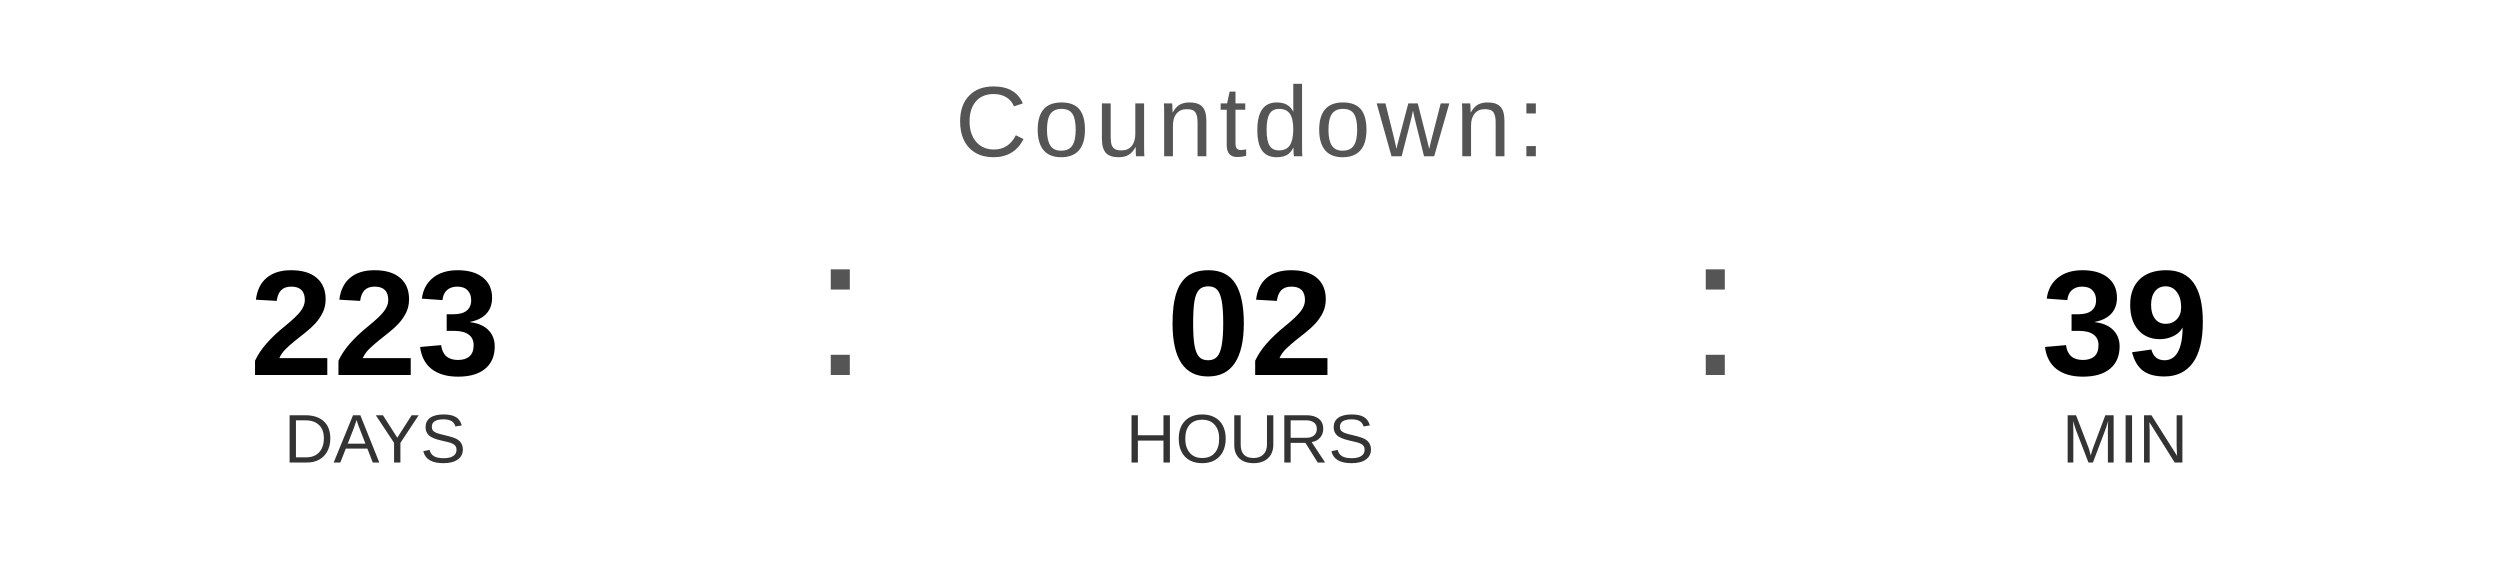
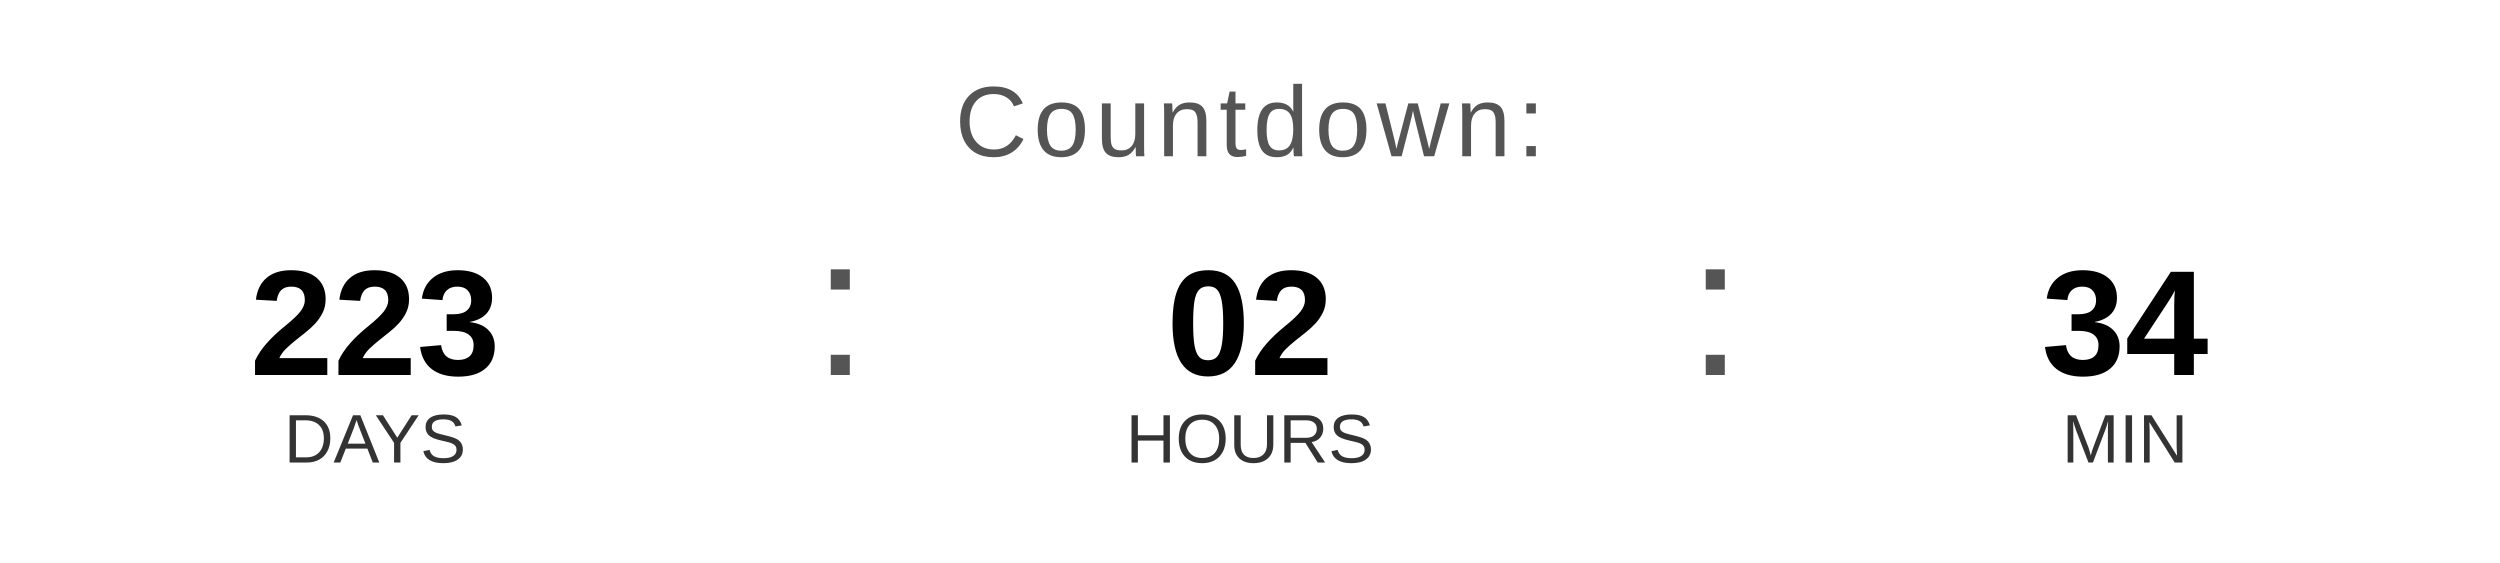
<svg xmlns="http://www.w3.org/2000/svg" width="400" height="90" viewBox="0 0 400 90">
  <text x="200" y="25" font-family="Arial, Helvetica, sans-serif" font-size="16" fill="#555555" text-anchor="middle" letter-spacing="1">
    Countdown:
  </text>
  <text x="60" y="60" font-family="Arial, Helvetica, sans-serif" font-size="24" font-weight="bold" fill="#000000" text-anchor="middle">223</text>
  <text x="60" y="74" font-family="Arial, Helvetica, sans-serif" font-size="11" fill="#333333" text-anchor="middle">DAYS</text>
  <text x="130" y="60" font-family="Arial, sans-serif" font-size="32" fill="#555555">:</text>
  <text x="200" y="60" font-family="Arial, Helvetica, sans-serif" font-size="24" font-weight="bold" fill="#000000" text-anchor="middle">02</text>
  <text x="200" y="74" font-family="Arial, Helvetica, sans-serif" font-size="11" fill="#333333" text-anchor="middle">HOURS</text>
  <text x="270" y="60" font-family="Arial, sans-serif" font-size="32" fill="#555555">:</text>
-   <text x="340" y="60" font-family="Arial, Helvetica, sans-serif" font-size="24" font-weight="bold" fill="#000000" text-anchor="middle">39</text>
+   <text x="340" y="60" font-family="Arial, Helvetica, sans-serif" font-size="24" font-weight="bold" fill="#000000" text-anchor="middle">34</text>
  <text x="340" y="74" font-family="Arial, Helvetica, sans-serif" font-size="11" fill="#333333" text-anchor="middle">MIN</text>
</svg>
